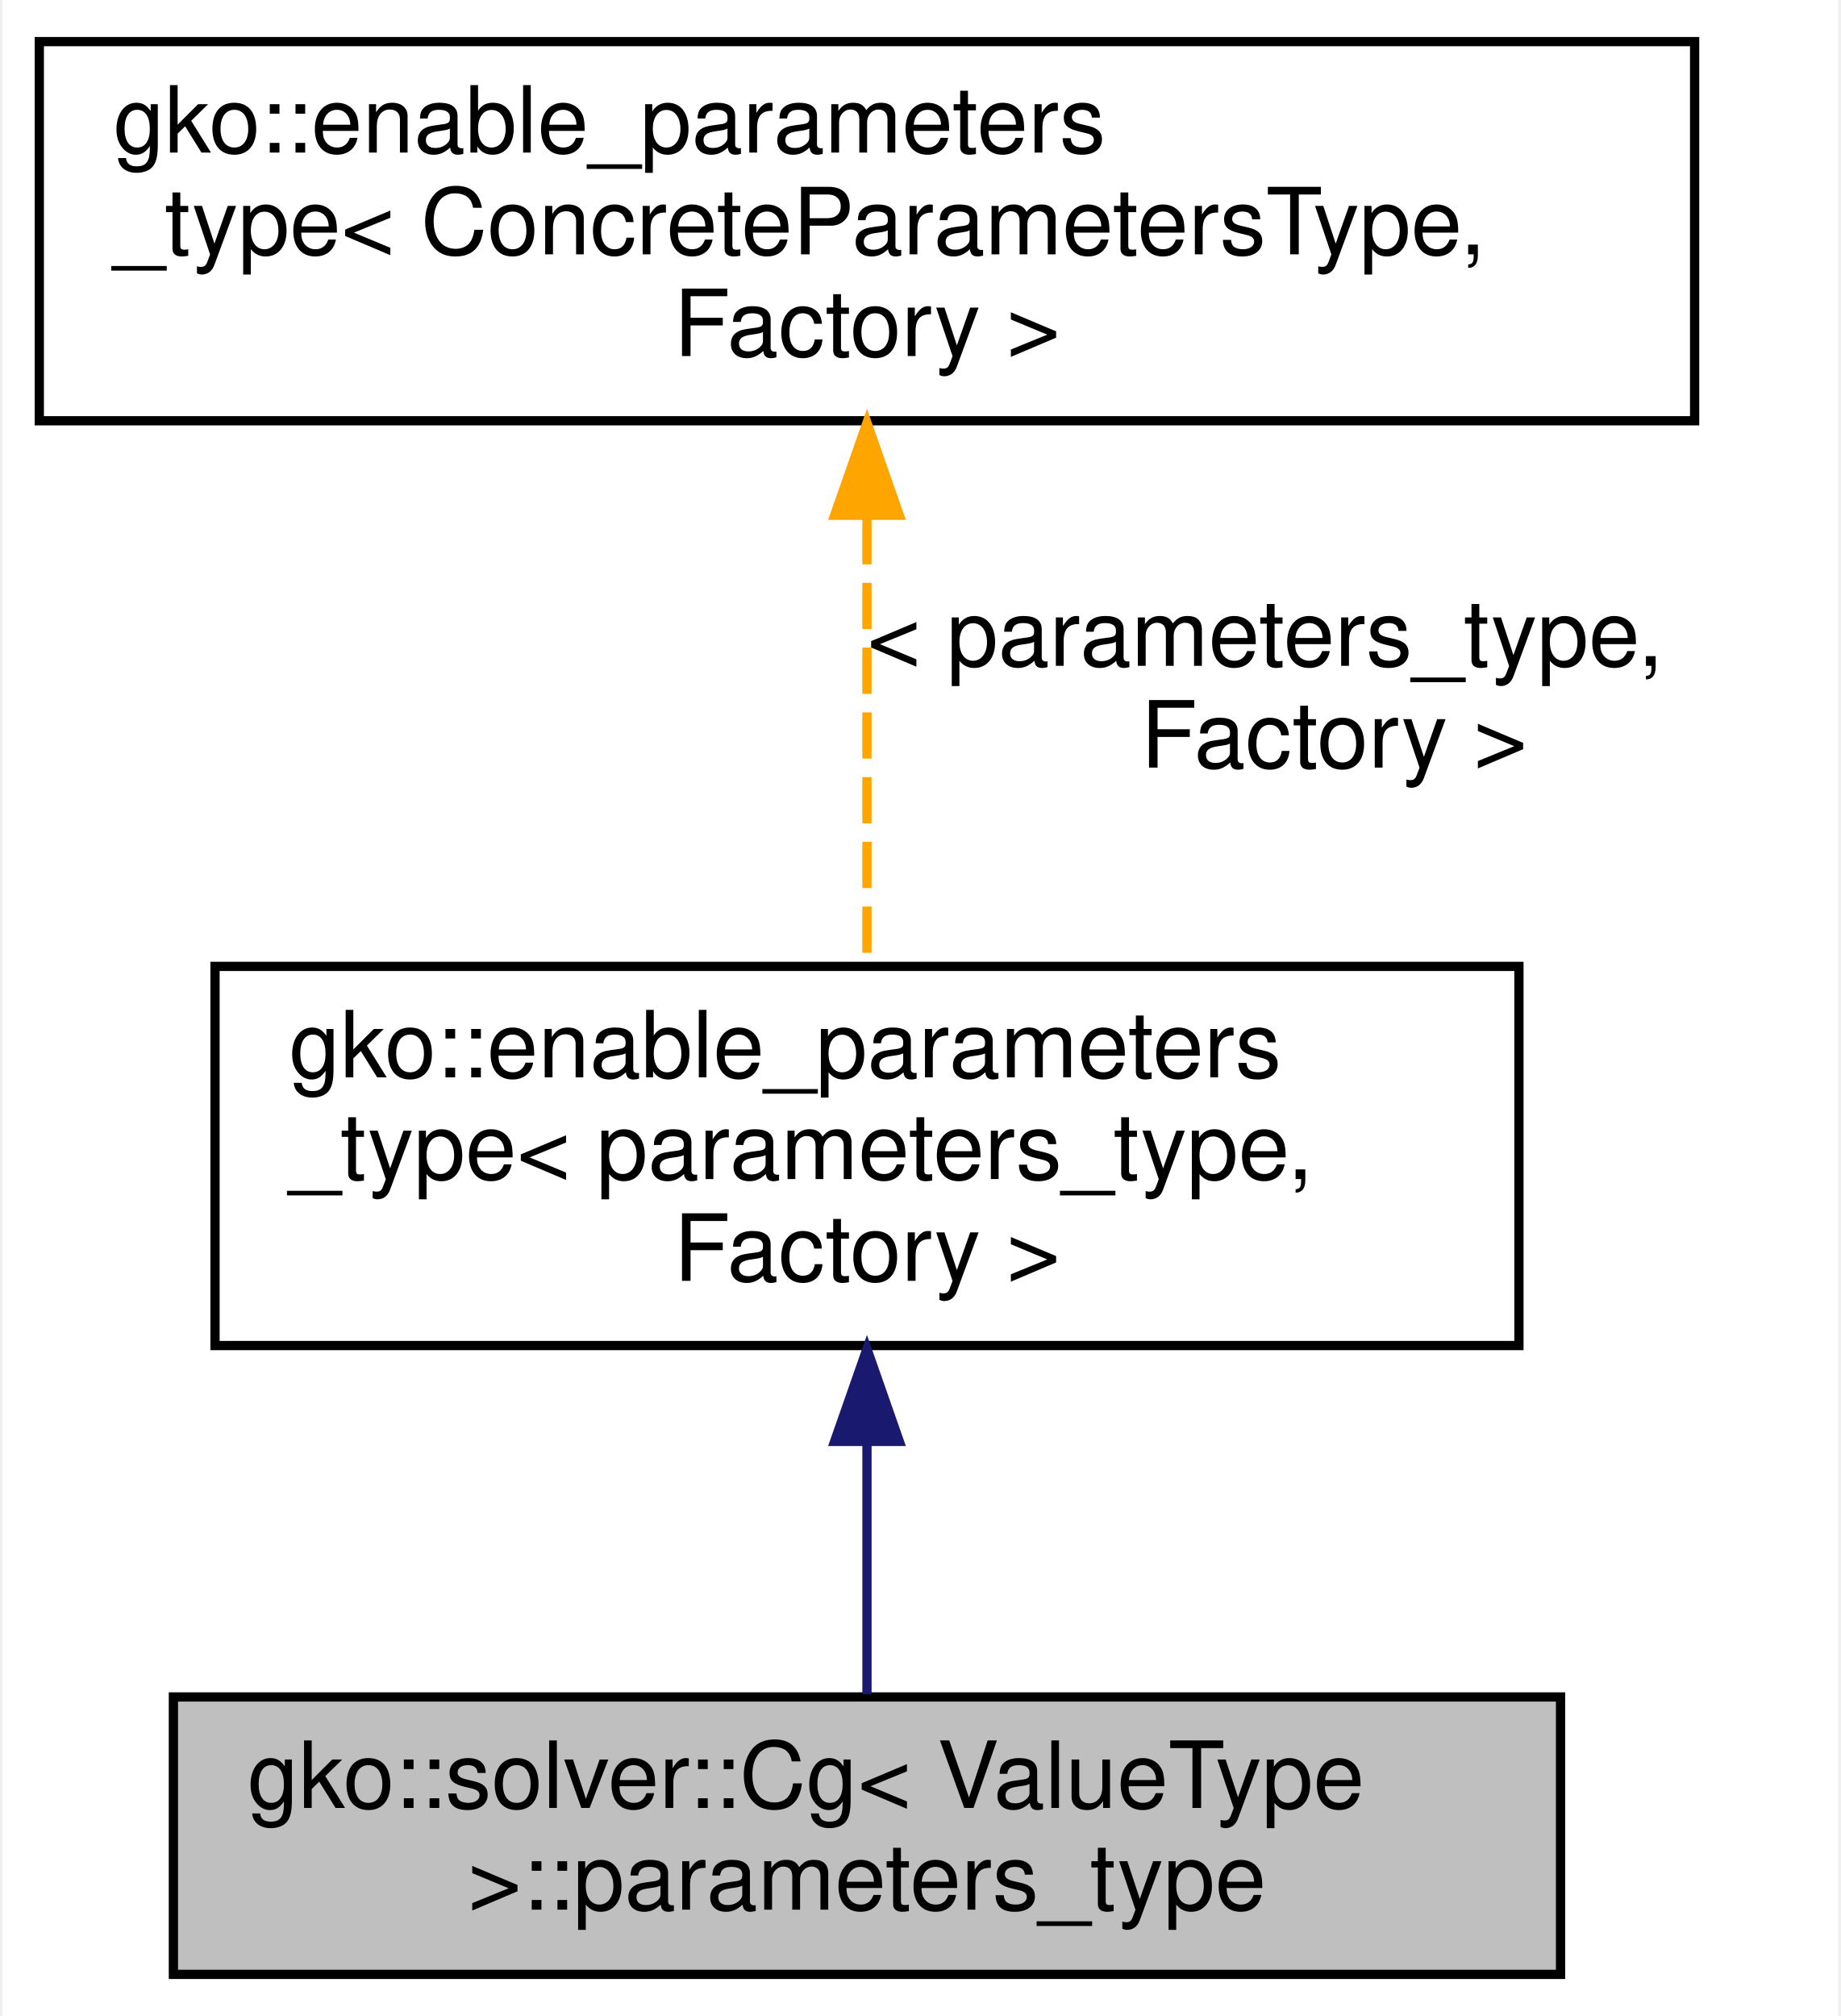
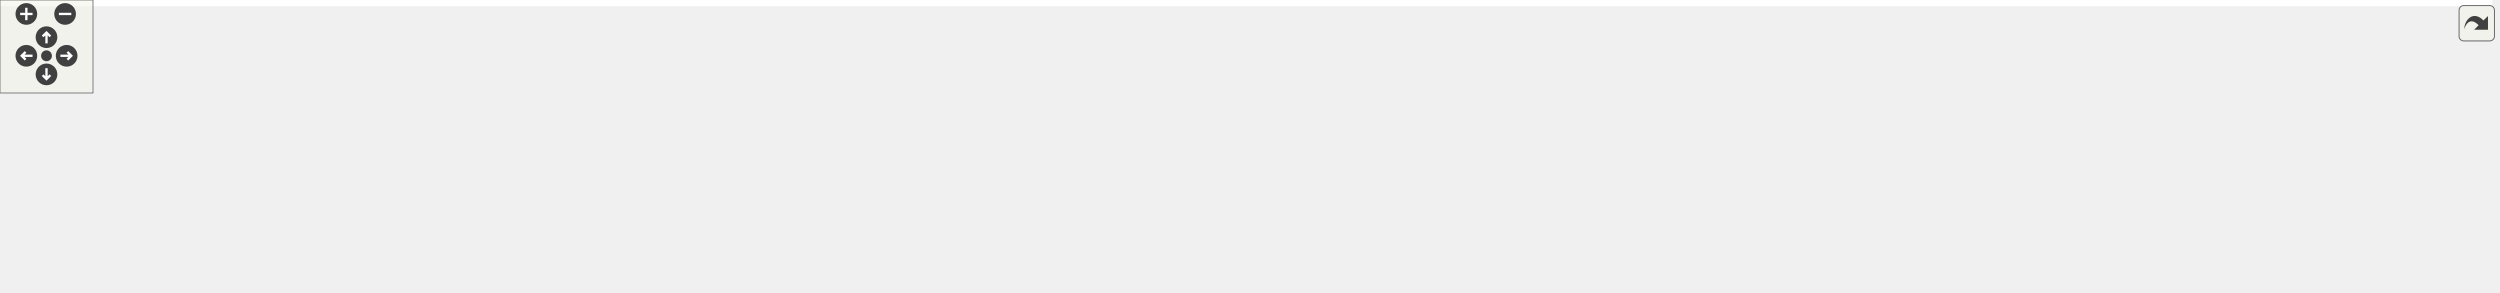
- <svg xmlns="http://www.w3.org/2000/svg" xmlns:xlink="http://www.w3.org/1999/xlink" width="199pt" height="218pt" viewBox="0.00 0.00 198.50 218.00">
-   <g id="graph0" class="graph" transform="scale(1 1) rotate(0) translate(4 214)">
-     <polygon fill="#ffffff" stroke="transparent" points="-4,4 -4,-214 194.5,-214 194.5,4 -4,4" />
-     <g id="node1" class="node">
-       <g id="a_node1">
-         <a xlink:title=" ">
-           <polygon fill="#bfbfbf" stroke="#000000" points="14.5,-.5 14.5,-30.5 164.5,-30.5 164.5,-.5 14.5,-.5" />
-           <text text-anchor="start" x="22.5" y="-18.5" font-family="Helvetica,sans-Serif" font-size="10.00" fill="#000000">gko::solver::Cg&lt; ValueType</text>
-           <text text-anchor="middle" x="89.5" y="-7.5" font-family="Helvetica,sans-Serif" font-size="10.00" fill="#000000"> &gt;::parameters_type</text>
-         </a>
+ <svg xmlns="http://www.w3.org/2000/svg" xmlns:xlink="http://www.w3.org/1999/xlink" id="main" version="1.1" xml:space="preserve">
+   <style type="text/css">
+ .edge:hover path { stroke: red; }
+ .edge:hover polygon { stroke: red; fill: red; }
+ </style>
+   <defs>
+     <circle id="rim" cx="0" cy="0" r="7" />
+     <circle id="rim2" cx="0" cy="0" r="3.5" />
+     <g id="zoomPlus">
+       <use xlink:href="#rim" fill="#404040">
+         <set attributeName="fill" to="#808080" begin="zoomplus.mouseover" end="zoomplus.mouseout" />
+       </use>
+       <path d="M-4,0h8M0,-4v8" fill="none" stroke="white" stroke-width="1.5" pointer-events="none" />
+     </g>
+     <g id="zoomMin">
+       <use xlink:href="#rim" fill="#404040">
+         <set attributeName="fill" to="#808080" begin="zoomminus.mouseover" end="zoomminus.mouseout" />
+       </use>
+       <path d="M-4,0h8" fill="none" stroke="white" stroke-width="1.5" pointer-events="none" />
+     </g>
+     <g id="dirArrow">
+       <path fill="none" stroke="white" stroke-width="1.5" d="M0,-3.0v7 M-2.5,-0.5L0,-3.0L2.5,-0.5" />
+     </g>
+     <g id="resetDef">
+       <use xlink:href="#rim2" fill="#404040">
+         <set attributeName="fill" to="#808080" begin="reset.mouseover" end="reset.mouseout" />
+       </use>
+     </g>
+   </defs>
+   <svg id="graph" class="graph">
+     <g id="viewport">
+       <polygon fill="#ffffff" stroke="transparent" points="-4,4 -4,-128 1608,-128 1608,4 -4,4" />
+       <g id="node1" class="node">
+         <g id="a_node1">
+           <a xlink:title=" ">
+             <polygon fill="#bfbfbf" stroke="#000000" points="1454,-50.5 1454,-80.5 1604,-80.5 1604,-50.5 1454,-50.5" />
+             <text text-anchor="start" x="1462" y="-68.5" font-family="Helvetica,sans-Serif" font-size="10.00" fill="#000000">gko::solver::Cg&lt; ValueType</text>
+             <text text-anchor="middle" x="1529" y="-57.5" font-family="Helvetica,sans-Serif" font-size="10.00" fill="#000000"> &gt;::parameters_type</text>
+           </a>
+         </g>
+       </g>
+       <g id="node2" class="node">
+         <g id="a_node2">
+           <a xlink:href="structgko_1_1solver_1_1enable__preconditioned__iterative__solver__factory__parameters.html" target="_top" xlink:title=" ">
+             <polygon fill="#ffffff" stroke="#000000" points="1253,-39.5 1253,-91.5 1417,-91.5 1417,-39.5 1253,-39.5" />
+             <text text-anchor="start" x="1261" y="-79.5" font-family="Helvetica,sans-Serif" font-size="10.00" fill="#000000">gko::solver::enable</text>
+             <text text-anchor="start" x="1261" y="-68.5" font-family="Helvetica,sans-Serif" font-size="10.00" fill="#000000">_preconditioned_iterative</text>
+             <text text-anchor="start" x="1261" y="-57.5" font-family="Helvetica,sans-Serif" font-size="10.00" fill="#000000">_solver_factory_parameters</text>
+             <text text-anchor="middle" x="1335" y="-46.5" font-family="Helvetica,sans-Serif" font-size="10.00" fill="#000000">&lt; parameters_type, Factory &gt;</text>
+           </a>
+         </g>
+       </g>
+       <g id="edge1" class="edge">
+         <path fill="none" stroke="#191970" d="M1427.325,-65.5C1436.262,-65.5 1445.252,-65.5 1453.99,-65.5" />
+         <polygon fill="#191970" stroke="#191970" points="1427.274,-62 1417.274,-65.5 1427.273,-69 1427.274,-62" />
+       </g>
+       <g id="node3" class="node">
+         <g id="a_node3">
+           <a xlink:href="structgko_1_1solver_1_1enable__iterative__solver__factory__parameters.html" target="_top" xlink:title=" ">
+             <polygon fill="#ffffff" stroke="#000000" points="966.5,-71.5 966.5,-123.5 1112.5,-123.5 1112.5,-71.5 966.5,-71.5" />
+             <text text-anchor="start" x="974.5" y="-111.5" font-family="Helvetica,sans-Serif" font-size="10.00" fill="#000000">gko::solver::enable</text>
+             <text text-anchor="start" x="974.5" y="-100.5" font-family="Helvetica,sans-Serif" font-size="10.00" fill="#000000">_iterative_solver_factory</text>
+             <text text-anchor="start" x="974.5" y="-89.5" font-family="Helvetica,sans-Serif" font-size="10.00" fill="#000000">_parameters&lt; parameters</text>
+             <text text-anchor="middle" x="1039.5" y="-78.5" font-family="Helvetica,sans-Serif" font-size="10.00" fill="#000000">_type, Factory &gt;</text>
+           </a>
+         </g>
+       </g>
+       <g id="edge2" class="edge">
+         <path fill="none" stroke="#191970" d="M1122.715,-88.489C1163.445,-84.078 1212.318,-78.785 1252.898,-74.391" />
+         <polygon fill="#191970" stroke="#191970" points="1122.11,-85.034 1112.545,-89.59 1122.864,-91.993 1122.11,-85.034" />
+       </g>
+       <g id="node4" class="node">
+         <g id="a_node4">
+           <a xlink:href="classgko_1_1enable__parameters__type.html" target="_top" xlink:title=" ">
+             <polygon fill="#ffffff" stroke="#000000" points="519,-76 519,-117 660,-117 660,-76 519,-76" />
+             <text text-anchor="start" x="527" y="-105" font-family="Helvetica,sans-Serif" font-size="10.00" fill="#000000">gko::enable_parameters</text>
+             <text text-anchor="start" x="527" y="-94" font-family="Helvetica,sans-Serif" font-size="10.00" fill="#000000">_type&lt; parameters_type,</text>
+             <text text-anchor="middle" x="589.5" y="-83" font-family="Helvetica,sans-Serif" font-size="10.00" fill="#000000"> Factory &gt;</text>
+           </a>
+         </g>
+       </g>
+       <g id="edge3" class="edge">
+         <path fill="none" stroke="#191970" d="M670.341,-96.68C754.556,-96.867 885.314,-97.157 966.495,-97.338" />
+         <polygon fill="#191970" stroke="#191970" points="670.315,-93.18 660.308,-96.657 670.3,-100.18 670.315,-93.18" />
+       </g>
+       <g id="node5" class="node">
+         <g id="a_node5">
+           <a xlink:href="classgko_1_1enable__parameters__type.html" target="_top" xlink:title="The enable_parameters_type mixin is used to create a base implementation of the factory parameters st...">
+             <polygon fill="#ffffff" stroke="#000000" points="0,-53 0,-94 179,-94 179,-53 0,-53" />
+             <text text-anchor="start" x="8" y="-82" font-family="Helvetica,sans-Serif" font-size="10.00" fill="#000000">gko::enable_parameters</text>
+             <text text-anchor="start" x="8" y="-71" font-family="Helvetica,sans-Serif" font-size="10.00" fill="#000000">_type&lt; ConcreteParametersType,</text>
+             <text text-anchor="middle" x="89.5" y="-60" font-family="Helvetica,sans-Serif" font-size="10.00" fill="#000000"> Factory &gt;</text>
+           </a>
+         </g>
+       </g>
+       <g id="edge4" class="edge">
+         <path fill="none" stroke="#ffa500" stroke-dasharray="5,2" d="M189.34,-78.093C286.812,-82.576 432.661,-89.285 518.736,-93.245" />
+         <polygon fill="#ffa500" stroke="#ffa500" points="189.329,-74.588 179.179,-77.625 189.007,-81.581 189.329,-74.588" />
+         <text text-anchor="start" x="208" y="-97.5" font-family="Helvetica,sans-Serif" font-size="10.00" fill="#000000"> &lt; parameters_type,</text>
+         <text text-anchor="middle" x="258.5" y="-86.5" font-family="Helvetica,sans-Serif" font-size="10.00" fill="#000000"> Factory &gt;</text>
+       </g>
+       <g id="node7" class="node">
+         <g id="a_node7">
+           <a xlink:href="classgko_1_1enable__parameters__type.html" target="_top" xlink:title=" ">
+             <polygon fill="#ffffff" stroke="#000000" points="338,-35.5 338,-65.5 501,-65.5 501,-35.5 338,-35.5" />
+             <text text-anchor="start" x="346" y="-53.5" font-family="Helvetica,sans-Serif" font-size="10.00" fill="#000000">gko::enable_parameters</text>
+             <text text-anchor="middle" x="419.5" y="-42.5" font-family="Helvetica,sans-Serif" font-size="10.00" fill="#000000">_type&lt; Parameters, Factory &gt;</text>
+           </a>
+         </g>
+       </g>
+       <g id="edge7" class="edge">
+         <path fill="none" stroke="#ffa500" stroke-dasharray="5,2" d="M189.302,-63.122C191.894,-62.906 194.463,-62.698 197,-62.5 243.57,-58.864 295.71,-55.988 337.804,-53.964" />
+         <polygon fill="#ffa500" stroke="#ffa500" points="188.877,-59.646 179.216,-63.994 189.48,-66.62 188.877,-59.646" />
+         <text text-anchor="middle" x="258.5" y="-65.5" font-family="Helvetica,sans-Serif" font-size="10.00" fill="#000000"> &lt; Parameters, Factory &gt;</text>
+       </g>
+       <g id="node6" class="node">
+         <g id="a_node6">
+           <a xlink:href="structgko_1_1solver_1_1enable__iterative__solver__factory__parameters.html" target="_top" xlink:title=" ">
+             <polygon fill="#ffffff" stroke="#000000" points="678,-16.5 678,-68.5 826,-68.5 826,-16.5 678,-16.5" />
+             <text text-anchor="start" x="686" y="-56.5" font-family="Helvetica,sans-Serif" font-size="10.00" fill="#000000">gko::solver::enable</text>
+             <text text-anchor="start" x="686" y="-45.5" font-family="Helvetica,sans-Serif" font-size="10.00" fill="#000000">_iterative_solver_factory</text>
+             <text text-anchor="start" x="686" y="-34.5" font-family="Helvetica,sans-Serif" font-size="10.00" fill="#000000">_parameters&lt; Parameters,</text>
+             <text text-anchor="middle" x="752" y="-23.5" font-family="Helvetica,sans-Serif" font-size="10.00" fill="#000000"> Factory &gt;</text>
+           </a>
+         </g>
+       </g>
+       <g id="edge5" class="edge">
+         <path fill="none" stroke="#ffa500" stroke-dasharray="5,2" d="M836.455,-45.937C870.508,-48.583 909.952,-53.255 945,-61.5 955.938,-64.073 967.312,-67.61 978.223,-71.467" />
+         <polygon fill="#ffa500" stroke="#ffa500" points="836.3,-42.417 826.071,-45.18 835.79,-49.398 836.3,-42.417" />
+         <text text-anchor="start" x="844" y="-75.5" font-family="Helvetica,sans-Serif" font-size="10.00" fill="#000000"> &lt; parameters_type,</text>
+         <text text-anchor="middle" x="894.5" y="-64.5" font-family="Helvetica,sans-Serif" font-size="10.00" fill="#000000"> Factory &gt;</text>
+       </g>
+       <g id="node8" class="node">
+         <g id="a_node8">
+           <a xlink:href="structgko_1_1solver_1_1enable__preconditioned__iterative__solver__factory__parameters.html" target="_top" xlink:title=" ">
+             <polygon fill="#ffffff" stroke="#000000" points="963,-.5 963,-52.5 1116,-52.5 1116,-.5 963,-.5" />
+             <text text-anchor="start" x="971" y="-40.5" font-family="Helvetica,sans-Serif" font-size="10.00" fill="#000000">gko::solver::enable</text>
+             <text text-anchor="start" x="971" y="-29.5" font-family="Helvetica,sans-Serif" font-size="10.00" fill="#000000">_preconditioned_iterative</text>
+             <text text-anchor="start" x="971" y="-18.5" font-family="Helvetica,sans-Serif" font-size="10.00" fill="#000000">_solver_factory_parameters</text>
+             <text text-anchor="middle" x="1039.5" y="-7.5" font-family="Helvetica,sans-Serif" font-size="10.00" fill="#000000">&lt; Parameters, Factory &gt;</text>
+           </a>
+         </g>
+       </g>
+       <g id="edge9" class="edge">
+         <path fill="none" stroke="#191970" d="M836.067,-37.822C876.188,-35.589 923.852,-32.936 962.955,-30.76" />
+         <polygon fill="#191970" stroke="#191970" points="835.828,-34.329 826.038,-38.38 836.217,-41.318 835.828,-34.329" />
+       </g>
+       <g id="edge6" class="edge">
+         <path fill="none" stroke="#191970" d="M511.577,-48.285C564.008,-47.023 628.819,-45.464 677.934,-44.282" />
+         <polygon fill="#191970" stroke="#191970" points="511.177,-44.793 501.264,-48.533 511.346,-51.791 511.177,-44.793" />
+       </g>
+       <g id="edge8" class="edge">
+         <path fill="none" stroke="#ffa500" stroke-dasharray="5,2" d="M1126.499,-36.675C1160.388,-40.77 1199.535,-45.664 1235,-50.5 1240.827,-51.295 1246.842,-52.138 1252.895,-53.004" />
+         <polygon fill="#ffa500" stroke="#ffa500" points="1126.507,-33.151 1116.16,-35.43 1125.67,-40.1 1126.507,-33.151" />
+         <text text-anchor="start" x="1134" y="-64.5" font-family="Helvetica,sans-Serif" font-size="10.00" fill="#000000"> &lt; parameters_type,</text>
+         <text text-anchor="middle" x="1184.5" y="-53.5" font-family="Helvetica,sans-Serif" font-size="10.00" fill="#000000"> Factory &gt;</text>
      </g>
    </g>
-     <g id="node2" class="node">
-       <g id="a_node2">
-         <a xlink:href="classgko_1_1enable__parameters__type.html" target="_top" xlink:title=" ">
-           <polygon fill="#ffffff" stroke="#000000" points="19,-68.5 19,-109.5 160,-109.5 160,-68.5 19,-68.5" />
-           <text text-anchor="start" x="27" y="-97.5" font-family="Helvetica,sans-Serif" font-size="10.00" fill="#000000">gko::enable_parameters</text>
-           <text text-anchor="start" x="27" y="-86.5" font-family="Helvetica,sans-Serif" font-size="10.00" fill="#000000">_type&lt; parameters_type,</text>
-           <text text-anchor="middle" x="89.5" y="-75.5" font-family="Helvetica,sans-Serif" font-size="10.00" fill="#000000"> Factory &gt;</text>
-         </a>
-       </g>
+   </svg>
+   <g id="navigator" transform="translate(0 0)" fill="#404254">
+     <rect fill="#f2f5e9" fill-opacity="0.5" stroke="#606060" stroke-width=".5" x="0" y="0" width="60" height="60" />
+     <use id="zoomplus" xlink:href="#zoomPlus" x="17" y="9" />
+     <use id="zoomminus" xlink:href="#zoomMin" x="42" y="9" />
+     <use id="reset" xlink:href="#resetDef" x="30" y="36" />
+     <g id="arrowUp" xlink:href="#dirArrow" transform="translate(30 24)">
+       <use xlink:href="#rim" fill="#404040">
+         <set attributeName="fill" to="#808080" begin="arrowUp.mouseover" end="arrowUp.mouseout" />
+       </use>
+       <path fill="none" stroke="white" stroke-width="1.5" d="M0,-3.0v7 M-2.5,-0.5L0,-3.0L2.5,-0.5" />
    </g>
-     <g id="edge1" class="edge">
-       <path fill="none" stroke="#191970" d="M89.5,-57.905C89.5,-48.536 89.5,-38.666 89.5,-30.807" />
-       <polygon fill="#191970" stroke="#191970" points="86,-58.134 89.5,-68.135 93,-58.135 86,-58.134" />
+     <g id="arrowRight" xlink:href="#dirArrow" transform="rotate(90) translate(36 -43)">
+       <use xlink:href="#rim" fill="#404040">
+         <set attributeName="fill" to="#808080" begin="arrowRight.mouseover" end="arrowRight.mouseout" />
+       </use>
+       <path fill="none" stroke="white" stroke-width="1.5" d="M0,-3.0v7 M-2.5,-0.5L0,-3.0L2.5,-0.5" />
    </g>
-     <g id="node3" class="node">
-       <g id="a_node3">
-         <a xlink:href="classgko_1_1enable__parameters__type.html" target="_top" xlink:title="The enable_parameters_type mixin is used to create a base implementation of the factory parameters st...">
-           <polygon fill="#ffffff" stroke="#000000" points="0,-168.5 0,-209.5 179,-209.5 179,-168.5 0,-168.5" />
-           <text text-anchor="start" x="8" y="-197.5" font-family="Helvetica,sans-Serif" font-size="10.00" fill="#000000">gko::enable_parameters</text>
-           <text text-anchor="start" x="8" y="-186.5" font-family="Helvetica,sans-Serif" font-size="10.00" fill="#000000">_type&lt; ConcreteParametersType,</text>
-           <text text-anchor="middle" x="89.5" y="-175.5" font-family="Helvetica,sans-Serif" font-size="10.00" fill="#000000"> Factory &gt;</text>
-         </a>
-       </g>
+     <g id="arrowDown" xlink:href="#dirArrow" transform="rotate(180) translate(-30 -48)">
+       <use xlink:href="#rim" fill="#404040">
+         <set attributeName="fill" to="#808080" begin="arrowDown.mouseover" end="arrowDown.mouseout" />
+       </use>
+       <path fill="none" stroke="white" stroke-width="1.5" d="M0,-3.0v7 M-2.5,-0.5L0,-3.0L2.5,-0.5" />
    </g>
-     <g id="edge2" class="edge">
-       <path fill="none" stroke="#ffa500" stroke-dasharray="5,2" d="M89.5,-157.97C89.5,-142.267 89.5,-123.632 89.5,-109.694" />
-       <polygon fill="#ffa500" stroke="#ffa500" points="86,-158.28 89.5,-168.28 93,-158.28 86,-158.28" />
-       <text text-anchor="start" x="89.5" y="-142" font-family="Helvetica,sans-Serif" font-size="10.00" fill="#000000"> &lt; parameters_type,</text>
-       <text text-anchor="middle" x="140" y="-131" font-family="Helvetica,sans-Serif" font-size="10.00" fill="#000000"> Factory &gt;</text>
+     <g id="arrowLeft" xlink:href="#dirArrow" transform="rotate(270) translate(-36 17)">
+       <use xlink:href="#rim" fill="#404040">
+         <set attributeName="fill" to="#808080" begin="arrowLeft.mouseover" end="arrowLeft.mouseout" />
+       </use>
+       <path fill="none" stroke="white" stroke-width="1.5" d="M0,-3.0v7 M-2.5,-0.5L0,-3.0L2.5,-0.5" />
    </g>
  </g>
+   <svg viewBox="0 0 15 15" width="100%" height="30px" preserveAspectRatio="xMaxYMin meet">
+     <g id="arrow_out" transform="scale(0.3 0.3)">
+       <a xlink:href="structgko_1_1solver_1_1Cg_1_1parameters__type__inherit__graph_org.svg" target="_base">
+         <rect id="button" ry="5" rx="5" y="6" x="6" height="38" width="38" fill="#f2f5e9" fill-opacity="0.5" stroke="#606060" stroke-width="1.0" />
+         <path id="arrow" d="M 11.5,31.437 C 11.94,20.098 22.043,11.323 32.159,21.979 L 37.069,17.246 C 37.069,17.246 37.088,32 37.088,32 L 22.16,31.978 C 22.16,31.978 26.998,27.14 26.998,27.14 C 18.529,18.264 13.292,25.23 11.5,31.437 z" style="fill:#404040;" />
+       </a>
+     </g>
+   </svg>
</svg>
